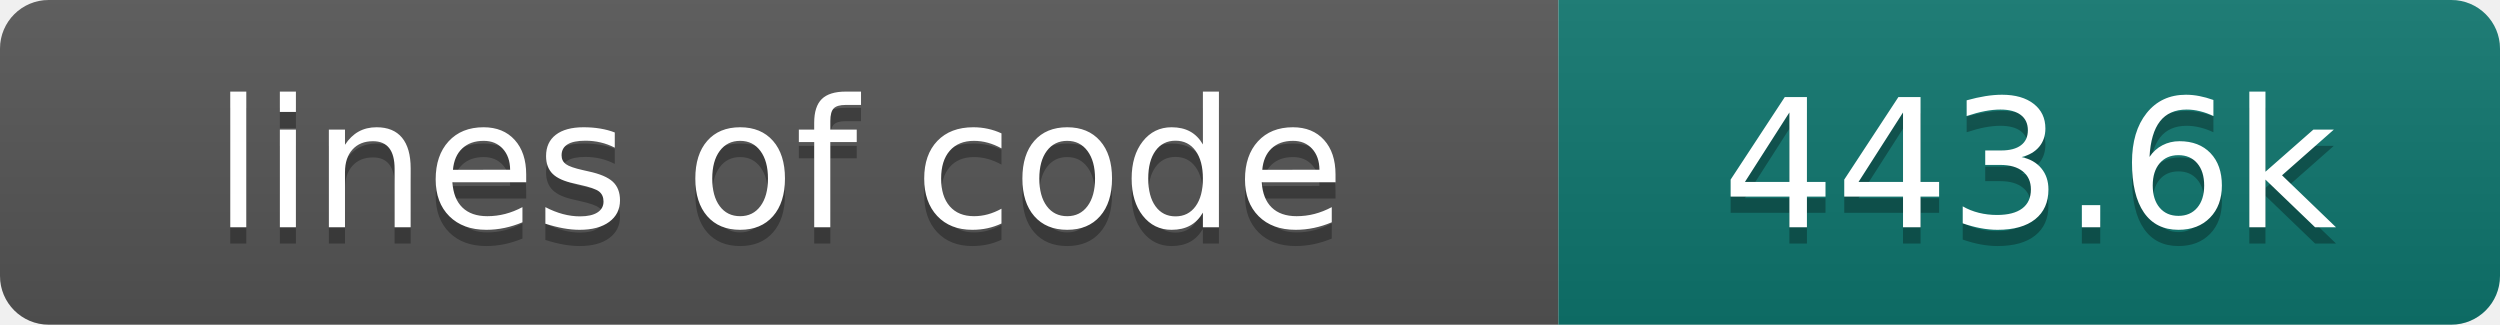
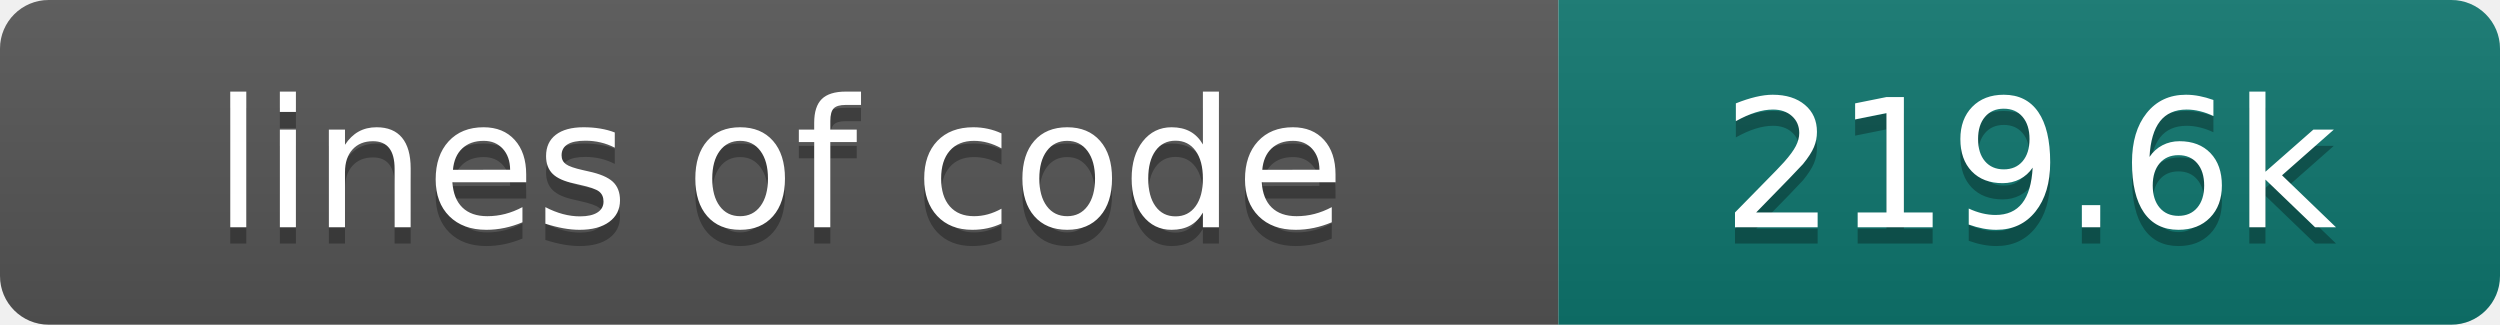
- <svg xmlns="http://www.w3.org/2000/svg" width="154" height="20" aria-label="lines of code: 443.6k" role="img">
+ <svg xmlns="http://www.w3.org/2000/svg" width="154" height="20" role="img" aria-label="lines of code: 219.6k">
  <linearGradient id="s" x2="0" y2="100%">
    <stop offset="0" stop-color="#bbb" stop-opacity=".1" />
    <stop offset="1" stop-opacity=".1" />
  </linearGradient>
  <clipPath id="r">
-     <rect width="154" height="20" fill="#fff" rx="3" />
+     <rect width="154" height="20" rx="3" fill="#fff" />
  </clipPath>
  <g clip-path="url(#r)">
    <rect width="96" height="20" fill="#555" />
-     <rect width="58" height="20" x="96" fill="#0f766e" />
+     <rect x="96" width="58" height="20" fill="#0f766e" />
    <rect width="154" height="20" fill="url(#s)" />
  </g>
-   <g fill="#fff" font-family="DejaVu Sans,Verdana,Geneva,sans-serif" font-size="110" text-anchor="middle">
-     <text x="480" y="150" fill="#010101" fill-opacity=".3" lengthAdjust="spacing" textLength="860" transform="scale(.1)">lines of code</text>
-     <text x="480" y="140" lengthAdjust="spacing" textLength="860" transform="scale(.1)">lines of code</text>
-     <text x="1250" y="150" fill="#010101" fill-opacity=".3" lengthAdjust="spacing" textLength="480" transform="scale(.1)">443.6k</text>
-     <text x="1250" y="140" lengthAdjust="spacing" textLength="480" transform="scale(.1)">443.6k</text>
+   <g fill="#fff" text-anchor="middle" font-family="DejaVu Sans,Verdana,Geneva,sans-serif" font-size="110">
+     <text x="480" y="150" fill="#010101" fill-opacity=".3" transform="scale(.1)" textLength="860" lengthAdjust="spacing">lines of code</text>
+     <text x="480" y="140" transform="scale(.1)" textLength="860" lengthAdjust="spacing">lines of code</text>
+     <text x="1250" y="150" fill="#010101" fill-opacity=".3" transform="scale(.1)" textLength="480" lengthAdjust="spacing">219.6k</text>
+     <text x="1250" y="140" transform="scale(.1)" textLength="480" lengthAdjust="spacing">219.6k</text>
  </g>
</svg>
